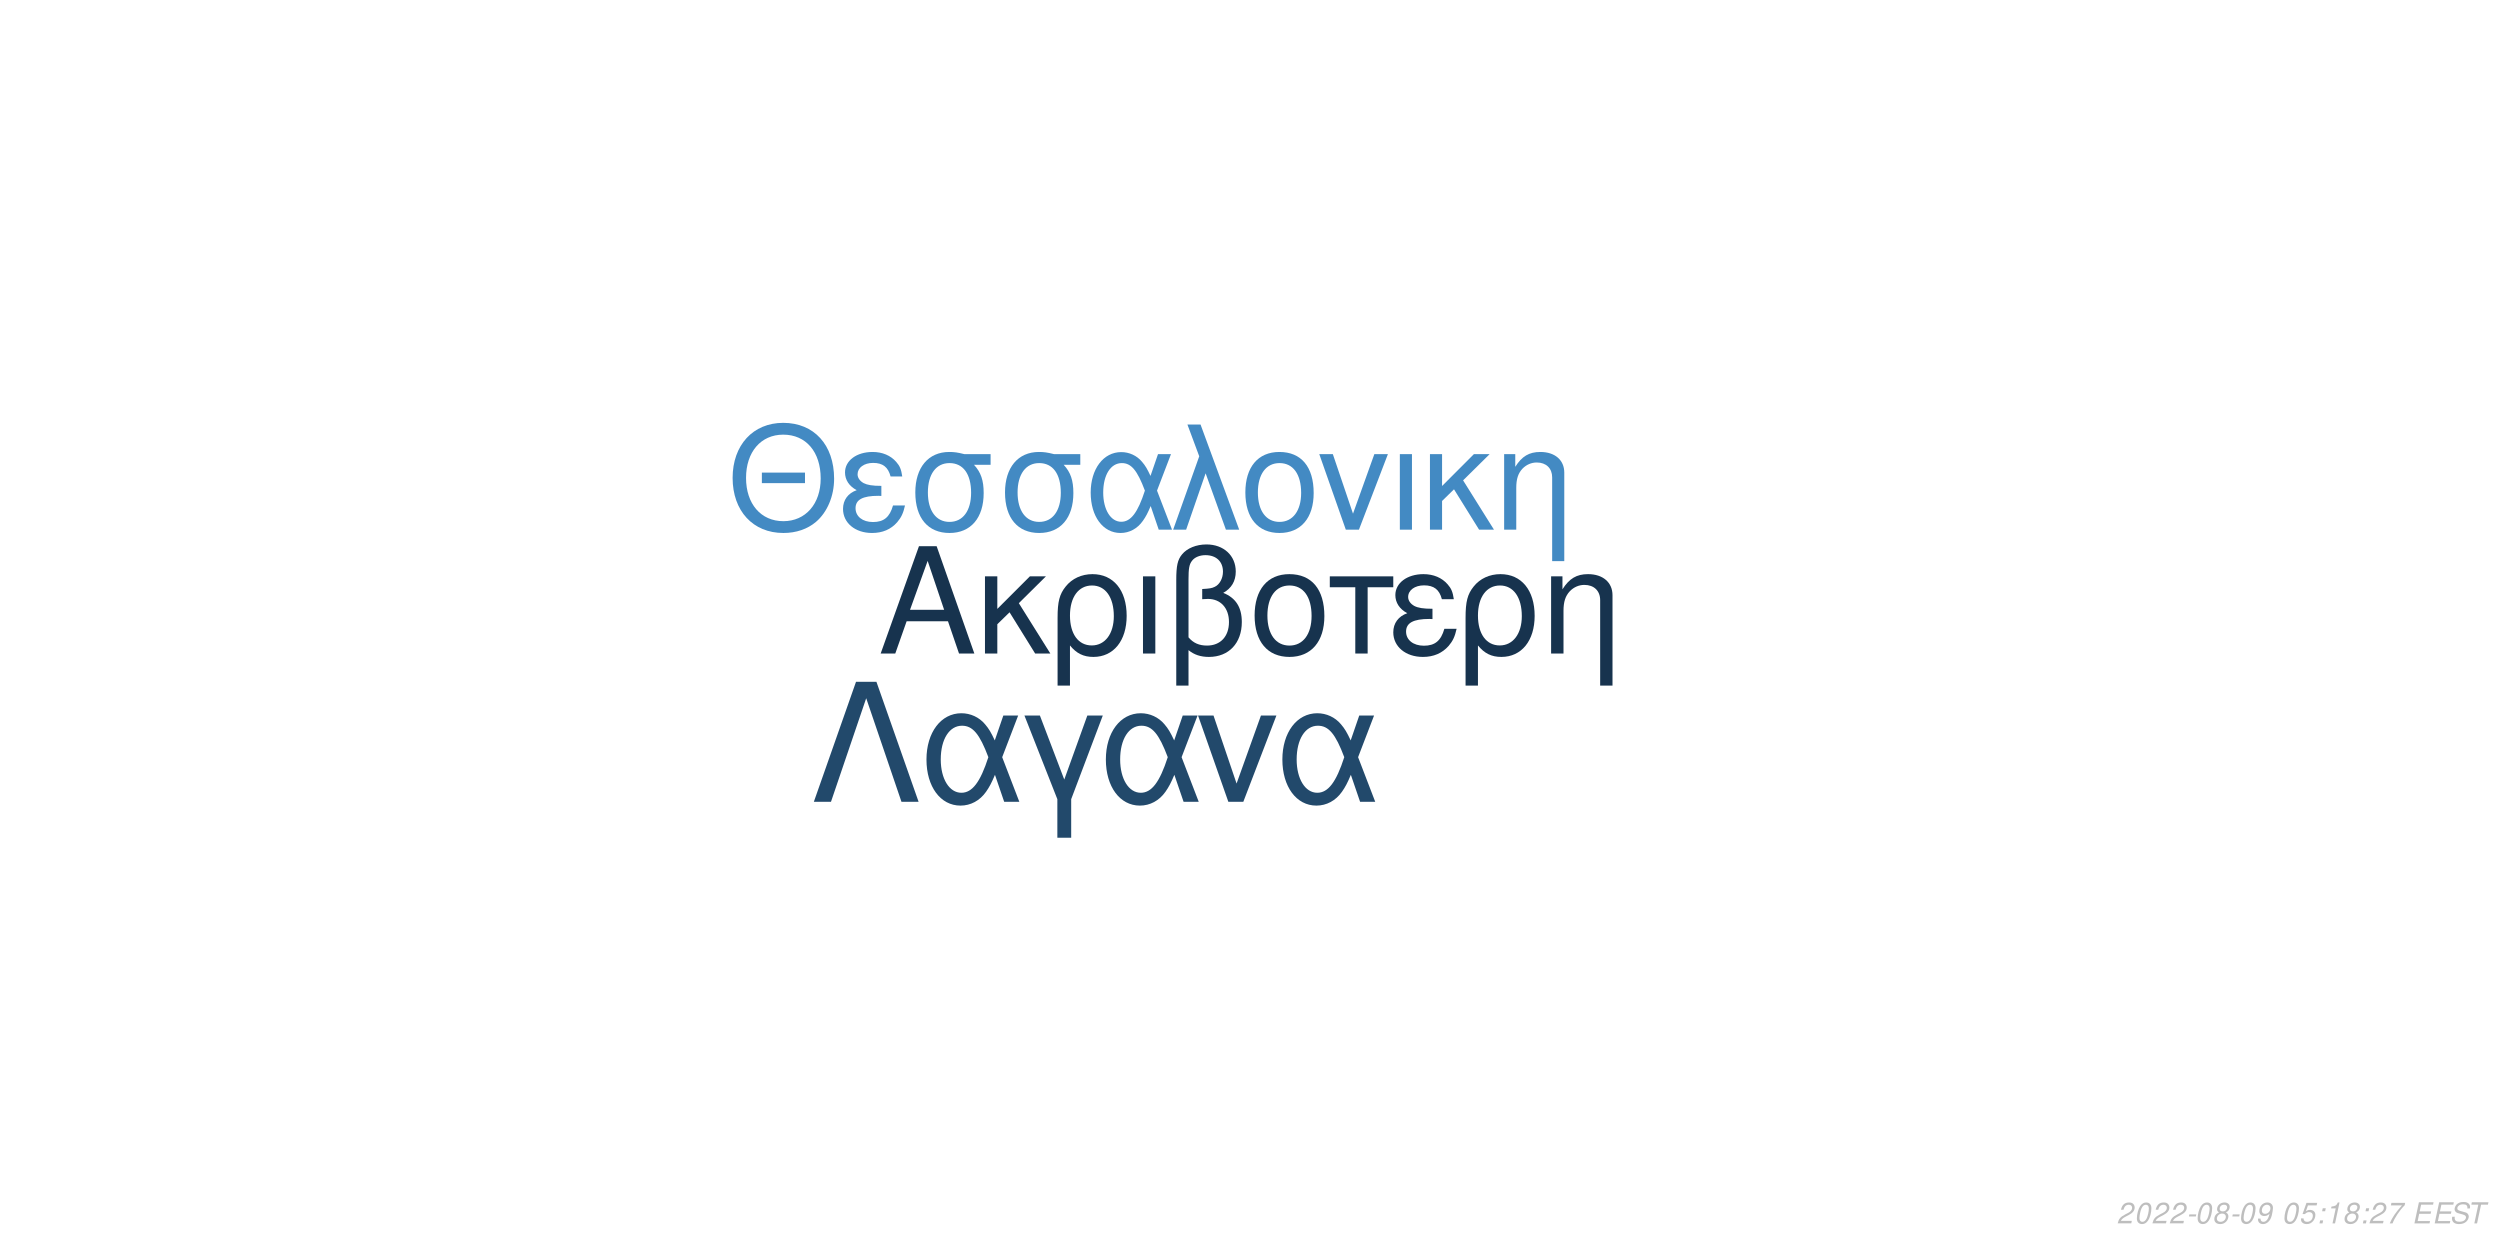
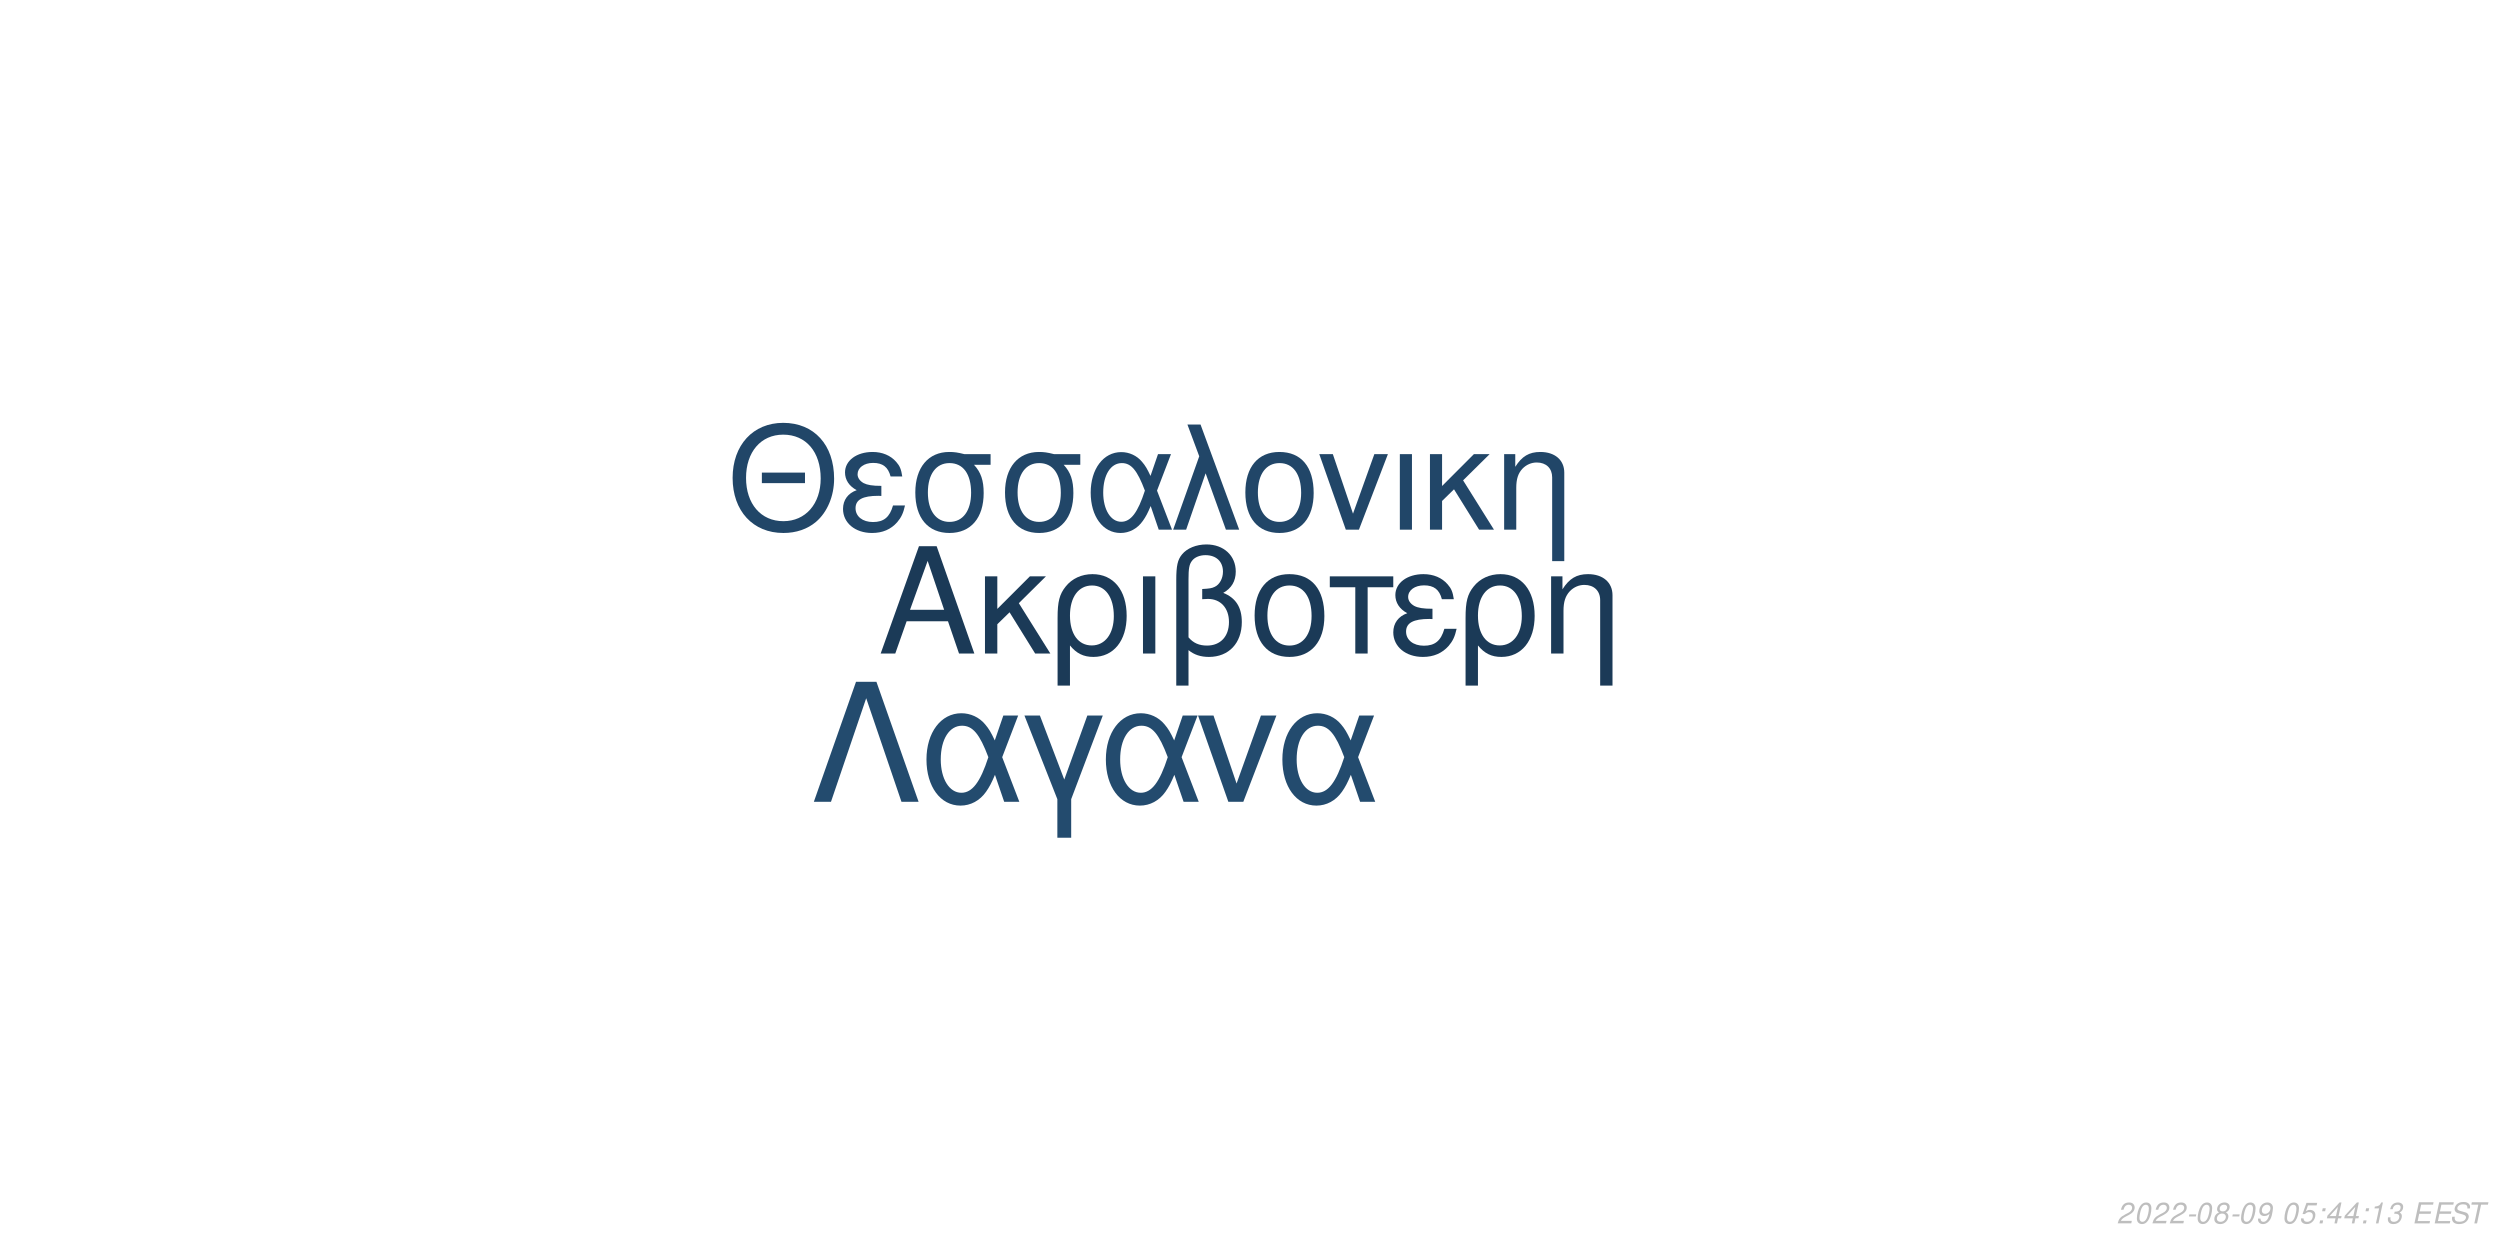
<svg xmlns="http://www.w3.org/2000/svg" xmlns:xlink="http://www.w3.org/1999/xlink" width="864pt" height="432pt" viewBox="0 0 864 432" version="1.1">
  <defs>
    <g>
      <symbol overflow="visible" id="glyph0-0">
        <path style="stroke:none;" d="" />
      </symbol>
      <symbol overflow="visible" id="glyph0-1">
        <path style="stroke:none;" d="M 24.125 -11.141 L 27.938 0 L 33.234 0 L 20.203 -37.094 L 14.094 -37.094 L 0.859 0 L 5.906 0 L 9.828 -11.141 Z M 22.797 -15.109 L 11 -15.109 L 17.094 -32.016 Z M 22.797 -15.109 " />
      </symbol>
      <symbol overflow="visible" id="glyph0-2">
        <path style="stroke:none;" d="M 7.172 -15.422 L 7.172 -26.672 L 2.906 -26.672 L 2.906 0 L 7.172 0 L 7.172 -10.125 L 11.406 -14.25 L 20.25 0 L 25.5 0 L 14.609 -17.406 L 23.969 -26.672 L 18.422 -26.672 Z M 7.172 -15.422 " />
      </symbol>
      <symbol overflow="visible" id="glyph0-3">
        <path style="stroke:none;" d="M 3 11.094 L 7.281 11.094 L 7.281 -2.797 C 9.516 -0.047 11.953 1.172 15.375 1.172 C 22.344 1.172 26.875 -4.422 26.875 -13.031 C 26.875 -21.891 22.297 -27.438 15.062 -27.438 C 11.297 -27.438 7.984 -25.906 5.797 -23.156 C 3.672 -20.516 3 -17.969 3 -12.359 Z M 14.906 -23.516 C 19.547 -23.516 22.438 -19.438 22.438 -12.922 C 22.438 -6.812 19.391 -2.797 14.812 -2.797 C 10.172 -2.797 7.281 -6.766 7.281 -13.125 C 7.281 -19.484 10.234 -23.516 14.906 -23.516 Z M 14.906 -23.516 " />
      </symbol>
      <symbol overflow="visible" id="glyph0-4">
        <path style="stroke:none;" d="M 3.516 0 L 7.781 0 L 7.781 -26.672 L 3.516 -26.672 Z M 3.516 0 " />
      </symbol>
      <symbol overflow="visible" id="glyph0-5">
        <path style="stroke:none;" d="M 4.016 11.094 L 8.25 11.094 L 8.25 -1.172 C 10.172 0.406 12.422 1.172 15.312 1.172 C 22.188 1.172 26.672 -3.609 26.672 -10.891 C 26.672 -15.984 24.578 -19.234 20.25 -20.969 C 23.109 -22.547 24.578 -25.031 24.578 -28.344 C 24.578 -33.844 20.406 -37.703 14.453 -37.703 C 10.938 -37.703 7.734 -36.391 6 -34.25 C 4.484 -32.422 4.016 -30.328 4.016 -25.391 Z M 8.25 -25.656 C 8.25 -29.359 8.5 -30.844 9.469 -32.062 C 10.375 -33.281 12.156 -34 14.094 -34 C 17.812 -34 20.156 -31.812 20.156 -28.297 C 20.156 -25.953 18.984 -23.812 17.297 -23.047 C 16.281 -22.547 15.469 -22.438 12.984 -22.297 L 12.984 -18.781 C 13.734 -18.828 14.344 -18.875 14.969 -18.875 C 19.344 -18.875 22.234 -15.719 22.234 -10.891 C 22.234 -5.906 19.281 -2.75 14.656 -2.75 C 11.953 -2.75 9.922 -3.609 8.25 -5.594 Z M 8.25 -25.656 " />
      </symbol>
      <symbol overflow="visible" id="glyph0-6">
        <path style="stroke:none;" d="M 14.094 -27.438 C 6.562 -27.438 2.094 -22.094 2.094 -13.125 C 2.094 -4.125 6.562 1.172 14.141 1.172 C 21.672 1.172 26.203 -4.172 26.203 -12.922 C 26.203 -22.188 21.828 -27.438 14.094 -27.438 Z M 14.141 -23.516 C 18.938 -23.516 21.781 -19.594 21.781 -12.984 C 21.781 -6.672 18.828 -2.75 14.141 -2.75 C 9.422 -2.75 6.516 -6.672 6.516 -13.125 C 6.516 -19.594 9.422 -23.516 14.141 -23.516 Z M 14.141 -23.516 " />
      </symbol>
      <symbol overflow="visible" id="glyph0-7">
        <path style="stroke:none;" d="M 7.891 0 L 12.156 0 L 12.156 -22.906 L 21.016 -22.906 L 21.016 -26.672 L -0.922 -26.672 L -0.922 -22.906 L 7.891 -22.906 Z M 7.891 0 " />
      </symbol>
      <symbol overflow="visible" id="glyph0-8">
        <path style="stroke:none;" d="M 14.562 -15.469 C 11.344 -15.469 9.562 -15.781 8.297 -16.438 C 6.922 -17.203 6.156 -18.328 6.156 -19.547 C 6.156 -21.891 8.453 -23.562 11.656 -23.562 C 15.062 -23.562 16.953 -22.094 17.812 -18.781 L 21.938 -18.781 C 21.578 -21.266 21.062 -22.5 19.797 -23.922 C 17.812 -26.203 14.906 -27.438 11.453 -27.438 C 5.797 -27.438 1.734 -24.375 1.734 -20.203 C 1.734 -17.609 3.156 -15.375 5.859 -13.938 C 2.797 -12.875 1.016 -10.484 1.016 -7.328 C 1.016 -2.391 5.297 1.172 11.25 1.172 C 14.969 1.172 17.906 -0.109 20.156 -2.641 C 21.578 -4.328 22.297 -5.797 22.906 -8.547 L 18.672 -8.547 C 17.5 -4.422 15.422 -2.703 11.609 -2.703 C 7.938 -2.703 5.438 -4.688 5.438 -7.578 C 5.438 -10.578 7.938 -11.953 13.484 -11.953 C 13.641 -11.953 14.094 -11.953 14.562 -11.906 Z M 14.562 -15.469 " />
      </symbol>
      <symbol overflow="visible" id="glyph0-9">
        <path style="stroke:none;" d="M 3.562 -26.672 L 3.562 0 L 7.844 0 L 7.844 -14.703 C 7.844 -17.906 8.5 -19.891 10.031 -21.531 C 11.406 -22.953 13.188 -23.719 15.062 -23.719 C 18.375 -23.719 20.516 -21.672 20.516 -18.469 L 20.516 11.094 L 24.781 11.094 L 24.781 -20.156 C 24.781 -24.578 21.469 -27.438 16.328 -27.438 C 12.359 -27.438 9.828 -25.906 7.484 -22.188 L 7.484 -26.672 Z M 3.562 -26.672 " />
      </symbol>
      <symbol overflow="visible" id="glyph1-0">
        <path style="stroke:none;" d="" />
      </symbol>
      <symbol overflow="visible" id="glyph1-1">
        <path style="stroke:none;" d="M 26.859 -19.734 L 11.953 -19.734 L 11.953 -16.094 L 26.859 -16.094 Z M 19.328 -36.922 C 8.922 -36.922 1.844 -29.25 1.844 -17.891 C 1.844 -6.484 8.875 1.141 19.391 1.141 C 23.812 1.141 27.703 -0.203 30.641 -2.688 C 34.578 -6.031 36.922 -11.656 36.922 -17.594 C 36.922 -29.297 30 -36.922 19.328 -36.922 Z M 19.328 -32.844 C 27.203 -32.844 32.281 -26.906 32.281 -17.688 C 32.281 -8.922 27.062 -2.938 19.391 -2.938 C 11.609 -2.938 6.484 -8.922 6.484 -17.891 C 6.484 -26.859 11.609 -32.844 19.328 -32.844 Z M 19.328 -32.844 " />
      </symbol>
      <symbol overflow="visible" id="glyph1-2">
        <path style="stroke:none;" d="M 14.25 -15.141 C 11.109 -15.141 9.375 -15.453 8.125 -16.094 C 6.781 -16.844 6.031 -17.938 6.031 -19.141 C 6.031 -21.422 8.266 -23.078 11.406 -23.078 C 14.75 -23.078 16.594 -21.625 17.438 -18.391 L 21.469 -18.391 C 21.125 -20.828 20.625 -22.031 19.391 -23.422 C 17.438 -25.656 14.594 -26.859 11.219 -26.859 C 5.688 -26.859 1.688 -23.875 1.688 -19.781 C 1.688 -17.234 3.094 -15.047 5.734 -13.656 C 2.734 -12.609 1 -10.266 1 -7.172 C 1 -2.344 5.188 1.141 11.016 1.141 C 14.656 1.141 17.547 -0.094 19.734 -2.594 C 21.125 -4.234 21.828 -5.688 22.422 -8.375 L 18.281 -8.375 C 17.141 -4.328 15.094 -2.641 11.359 -2.641 C 7.766 -2.641 5.328 -4.578 5.328 -7.422 C 5.328 -10.359 7.766 -11.703 13.203 -11.703 C 13.359 -11.703 13.797 -11.703 14.25 -11.656 Z M 14.25 -15.141 " />
      </symbol>
      <symbol overflow="visible" id="glyph1-3">
        <path style="stroke:none;" d="M 29 -26.109 L 19.938 -26.109 C 17.594 -26.703 16.438 -26.859 14.703 -26.859 C 7.469 -26.859 2.984 -21.469 2.984 -12.859 C 2.984 -4.031 7.375 1.141 14.797 1.141 C 22.172 1.141 26.609 -4.078 26.609 -12.656 C 26.609 -17.047 25.656 -19.828 23.266 -22.422 L 29 -22.422 Z M 14.797 -23.016 C 19.531 -23.016 22.266 -19.234 22.266 -12.75 C 22.266 -6.531 19.438 -2.688 14.797 -2.688 C 10.172 -2.688 7.328 -6.531 7.328 -12.859 C 7.328 -19.188 10.172 -23.016 14.797 -23.016 Z M 14.797 -23.016 " />
      </symbol>
      <symbol overflow="visible" id="glyph1-4">
        <path style="stroke:none;" d="M 29.344 -26.109 L 24.859 -26.109 L 22.266 -18.578 C 21.125 -21.031 20.484 -22.125 19.328 -23.469 C 17.547 -25.609 14.906 -26.812 12.156 -26.812 C 5.984 -26.812 1.594 -20.984 1.594 -12.812 C 1.594 -4.578 5.828 1.141 11.906 1.141 C 14.953 1.141 17.734 -0.344 19.625 -3.047 C 20.672 -4.531 21.281 -5.688 22.328 -8.172 L 25.109 0 L 29.703 0 L 24.516 -13.5 Z M 20.328 -13.5 C 17.891 -5.922 15.453 -2.734 12.156 -2.734 C 8.516 -2.734 5.922 -6.922 5.922 -12.812 C 5.922 -18.938 8.516 -23.016 12.359 -23.016 C 15.594 -23.016 17.688 -20.531 20.328 -13.5 Z M 20.328 -13.5 " />
      </symbol>
      <symbol overflow="visible" id="glyph1-5">
        <path style="stroke:none;" d="M 1.094 0 L 5.578 0 L 12.312 -19.484 L 19.328 0 L 23.922 0 L 10.562 -36.328 L 6.031 -36.328 L 10.109 -25.359 Z M 1.094 0 " />
      </symbol>
      <symbol overflow="visible" id="glyph1-6">
        <path style="stroke:none;" d="M 13.797 -26.859 C 6.422 -26.859 2.047 -21.625 2.047 -12.859 C 2.047 -4.031 6.422 1.141 13.859 1.141 C 21.234 1.141 25.656 -4.078 25.656 -12.656 C 25.656 -21.719 21.375 -26.859 13.797 -26.859 Z M 13.859 -23.016 C 18.531 -23.016 21.328 -19.188 21.328 -12.703 C 21.328 -6.531 18.438 -2.688 13.859 -2.688 C 9.219 -2.688 6.375 -6.531 6.375 -12.859 C 6.375 -19.188 9.219 -23.016 13.859 -23.016 Z M 13.859 -23.016 " />
      </symbol>
      <symbol overflow="visible" id="glyph1-7">
        <path style="stroke:none;" d="M 14.297 0 L 24.312 -26.109 L 19.625 -26.109 L 12.25 -5.531 L 5.281 -26.109 L 0.594 -26.109 L 9.766 0 Z M 14.297 0 " />
      </symbol>
      <symbol overflow="visible" id="glyph1-8">
        <path style="stroke:none;" d="M 3.438 0 L 7.625 0 L 7.625 -26.109 L 3.438 -26.109 Z M 3.438 0 " />
      </symbol>
      <symbol overflow="visible" id="glyph1-9">
        <path style="stroke:none;" d="M 7.031 -15.094 L 7.031 -26.109 L 2.844 -26.109 L 2.844 0 L 7.031 0 L 7.031 -9.922 L 11.156 -13.953 L 19.828 0 L 24.969 0 L 14.297 -17.047 L 23.469 -26.109 L 18.031 -26.109 Z M 7.031 -15.094 " />
      </symbol>
      <symbol overflow="visible" id="glyph1-10">
        <path style="stroke:none;" d="M 3.484 -26.109 L 3.484 0 L 7.672 0 L 7.672 -14.406 C 7.672 -17.547 8.328 -19.484 9.812 -21.078 C 11.156 -22.469 12.906 -23.219 14.75 -23.219 C 17.984 -23.219 20.078 -21.234 20.078 -18.094 L 20.078 10.859 L 24.266 10.859 L 24.266 -19.734 C 24.266 -24.062 21.031 -26.859 16 -26.859 C 12.109 -26.859 9.609 -25.359 7.328 -21.719 L 7.328 -26.109 Z M 3.484 -26.109 " />
      </symbol>
      <symbol overflow="visible" id="glyph2-0">
        <path style="stroke:none;" d="" />
      </symbol>
      <symbol overflow="visible" id="glyph2-1">
        <path style="stroke:none;" d="M 22.531 -41.484 L 15.484 -41.484 L 0.906 0 L 6.828 0 L 19 -35.797 L 31.188 0 L 37.109 0 Z M 22.531 -41.484 " />
      </symbol>
      <symbol overflow="visible" id="glyph2-2">
        <path style="stroke:none;" d="M 33.516 -29.812 L 28.391 -29.812 L 25.438 -21.219 C 24.125 -24.016 23.391 -25.266 22.078 -26.797 C 20.031 -29.25 17.016 -30.609 13.891 -30.609 C 6.828 -30.609 1.828 -23.953 1.828 -14.625 C 1.828 -5.234 6.656 1.312 13.594 1.312 C 17.078 1.312 20.266 -0.391 22.422 -3.469 C 23.609 -5.172 24.297 -6.484 25.5 -9.328 L 28.688 0 L 33.922 0 L 28 -15.422 Z M 23.219 -15.422 C 20.422 -6.766 17.641 -3.125 13.891 -3.125 C 9.734 -3.125 6.766 -7.906 6.766 -14.625 C 6.766 -21.625 9.734 -26.297 14.109 -26.297 C 17.812 -26.297 20.203 -23.453 23.219 -15.422 Z M 23.219 -15.422 " />
      </symbol>
      <symbol overflow="visible" id="glyph2-3">
        <path style="stroke:none;" d="M 12.062 12.406 L 16.844 12.406 L 16.844 -0.906 L 27.766 -29.812 L 22.422 -29.812 L 14.453 -7.688 L 6.031 -29.812 L 0.688 -29.812 L 12.062 -0.906 Z M 12.062 12.406 " />
      </symbol>
      <symbol overflow="visible" id="glyph2-4">
        <path style="stroke:none;" d="M 16.328 0 L 27.766 -29.812 L 22.422 -29.812 L 14 -6.312 L 6.031 -29.812 L 0.688 -29.812 L 11.156 0 Z M 16.328 0 " />
      </symbol>
      <symbol overflow="visible" id="glyph3-0">
        <path style="stroke:none;" d="" />
      </symbol>
      <symbol overflow="visible" id="glyph3-1">
        <path style="stroke:none;" d="M 5.234 -0.875 L 1.469 -0.875 C 1.641 -1.375 2.203 -1.891 3.109 -2.344 L 4.234 -2.938 C 5.562 -3.625 6.219 -4.469 6.219 -5.484 C 6.219 -5.938 6.062 -6.359 5.797 -6.656 C 5.469 -7.047 4.984 -7.234 4.312 -7.234 C 2.766 -7.234 1.891 -6.453 1.484 -4.734 L 2.375 -4.734 C 2.484 -5.188 2.609 -5.484 2.797 -5.75 C 3.094 -6.203 3.609 -6.453 4.188 -6.453 C 4.891 -6.453 5.344 -6.031 5.344 -5.375 C 5.344 -4.703 4.859 -4.094 4.016 -3.656 L 2.984 -3.125 C 1.234 -2.188 0.797 -1.656 0.344 -0.016 L 5.047 -0.016 Z M 5.234 -0.875 " />
      </symbol>
      <symbol overflow="visible" id="glyph3-2">
        <path style="stroke:none;" d="M 4.203 -7.234 C 3.375 -7.234 2.688 -6.812 2.125 -5.984 C 1.484 -5.047 0.984 -3.188 0.984 -1.734 C 0.984 -1.109 1.172 -0.562 1.484 -0.266 C 1.797 0.047 2.281 0.234 2.766 0.234 C 3.625 0.234 4.281 -0.156 4.859 -1.016 C 5.516 -1.953 6 -3.797 6 -5.266 C 6 -6.5 5.328 -7.234 4.203 -7.234 Z M 4.094 -6.453 C 4.734 -6.453 5.125 -5.984 5.125 -5.156 C 5.125 -4.203 4.781 -2.625 4.406 -1.812 C 3.984 -0.938 3.516 -0.547 2.875 -0.547 C 2.25 -0.547 1.875 -1.031 1.875 -1.828 C 1.875 -2.797 2.203 -4.344 2.594 -5.203 C 2.984 -6.047 3.453 -6.453 4.094 -6.453 Z M 4.094 -6.453 " />
      </symbol>
      <symbol overflow="visible" id="glyph3-3">
        <path style="stroke:none;" d="M 3.516 -3.125 L 1.125 -3.125 L 0.969 -2.406 L 3.359 -2.406 Z M 3.516 -3.125 " />
      </symbol>
      <symbol overflow="visible" id="glyph3-4">
        <path style="stroke:none;" d="M 4.766 -3.797 C 5.078 -3.969 5.234 -4.078 5.438 -4.234 C 5.812 -4.594 6.062 -5.172 6.062 -5.734 C 6.062 -6.625 5.344 -7.234 4.266 -7.234 C 2.812 -7.234 1.703 -6.219 1.703 -4.875 C 1.703 -4.406 1.875 -4.125 2.359 -3.812 C 1.297 -3.312 0.75 -2.516 0.75 -1.469 C 0.75 -0.438 1.547 0.234 2.812 0.234 C 3.656 0.234 4.359 -0.094 4.938 -0.734 C 5.359 -1.234 5.609 -1.859 5.609 -2.438 C 5.609 -3.047 5.312 -3.516 4.766 -3.797 Z M 4.109 -6.453 C 4.797 -6.453 5.188 -6.125 5.188 -5.578 C 5.188 -5.266 5.062 -4.922 4.859 -4.672 C 4.562 -4.312 4.188 -4.156 3.656 -4.156 C 2.984 -4.156 2.594 -4.453 2.594 -4.984 C 2.594 -5.859 3.203 -6.453 4.109 -6.453 Z M 3.453 -3.406 C 4.234 -3.406 4.734 -2.984 4.734 -2.312 C 4.734 -1.312 3.922 -0.547 2.875 -0.547 C 2.125 -0.547 1.625 -0.969 1.625 -1.625 C 1.625 -2.609 2.438 -3.406 3.453 -3.406 Z M 3.453 -3.406 " />
      </symbol>
      <symbol overflow="visible" id="glyph3-5">
        <path style="stroke:none;" d="M 0.844 -1.656 C 0.844 -1.547 0.844 -1.438 0.844 -1.375 C 0.844 -0.406 1.531 0.234 2.578 0.234 C 3.203 0.234 3.766 0.016 4.297 -0.438 C 4.938 -1 5.312 -1.656 5.594 -2.719 C 5.844 -3.672 6.016 -4.766 6.016 -5.375 C 6.016 -5.844 5.844 -6.328 5.547 -6.656 C 5.203 -7.031 4.703 -7.234 4.062 -7.234 C 2.516 -7.234 1.297 -5.938 1.297 -4.266 C 1.297 -3.203 1.984 -2.547 3.047 -2.547 C 3.484 -2.547 3.953 -2.672 4.281 -2.891 C 4.406 -2.984 4.547 -3.078 4.828 -3.344 C 4.438 -1.484 3.703 -0.547 2.703 -0.547 C 2.109 -0.547 1.719 -0.938 1.719 -1.547 L 1.719 -1.656 Z M 3.953 -6.453 C 4.625 -6.453 5.141 -5.953 5.141 -5.281 C 5.141 -4.188 4.312 -3.312 3.297 -3.312 C 2.594 -3.312 2.172 -3.734 2.172 -4.453 C 2.172 -5.562 2.984 -6.453 3.953 -6.453 Z M 3.953 -6.453 " />
      </symbol>
      <symbol overflow="visible" id="glyph3-6">
        <path style="stroke:none;" d="" />
      </symbol>
      <symbol overflow="visible" id="glyph3-7">
        <path style="stroke:none;" d="M 6.297 -7.094 L 2.594 -7.094 L 1.234 -3.234 L 2.047 -3.234 C 2.656 -3.766 2.938 -3.906 3.531 -3.906 C 4.328 -3.906 4.797 -3.453 4.797 -2.688 C 4.797 -1.438 3.969 -0.547 2.828 -0.547 C 2.031 -0.547 1.609 -0.938 1.578 -1.734 L 0.703 -1.734 L 0.703 -1.516 C 0.703 -0.938 0.844 -0.547 1.188 -0.266 C 1.562 0.062 2.078 0.234 2.703 0.234 C 3.656 0.234 4.391 -0.156 4.984 -0.922 C 5.422 -1.5 5.672 -2.234 5.672 -2.953 C 5.672 -4 4.938 -4.672 3.812 -4.672 C 3.328 -4.672 2.906 -4.547 2.406 -4.234 L 3.109 -6.219 L 6.109 -6.219 Z M 6.297 -7.094 " />
      </symbol>
      <symbol overflow="visible" id="glyph3-8">
        <path style="stroke:none;" d="M 2.359 -1.031 L 1.312 -1.031 L 1.094 0 L 2.141 0 Z M 3.266 -5.234 L 2.219 -5.234 L 2 -4.203 L 3.047 -4.203 Z M 3.266 -5.234 " />
      </symbol>
      <symbol overflow="visible" id="glyph3-9">
+         <path style="stroke:none;" d="M 3.625 -1.75 L 3.266 0 L 4.141 0 L 4.516 -1.75 L 5.562 -1.75 L 5.734 -2.531 L 4.688 -2.531 L 5.688 -7.234 L 5.016 -7.234 L 0.844 -2.672 L 0.641 -1.75 Z M 3.797 -2.531 L 1.594 -2.531 L 4.469 -5.703 Z M 3.797 -2.531 " />
+       </symbol>
+       <symbol overflow="visible" id="glyph3-10">
        <path style="stroke:none;" d="M 3.703 -5.188 L 2.594 0 L 3.469 0 L 5.016 -7.234 L 4.438 -7.234 C 3.906 -6.156 3.688 -6.016 2.234 -5.812 L 2.109 -5.188 Z M 3.703 -5.188 " />
      </symbol>
-       <symbol overflow="visible" id="glyph3-10">
-         <path style="stroke:none;" d="M 6.703 -7.094 L 1.953 -7.094 L 1.766 -6.219 L 5.594 -6.219 C 3.344 -3.688 2.266 -2.109 1.375 0 L 2.344 0 C 3.031 -1.906 4.828 -4.594 6.547 -6.281 Z M 6.703 -7.094 " />
+       <symbol overflow="visible" id="glyph3-11">
+         <path style="stroke:none;" d="M 2.922 -3.312 C 3.125 -3.344 3.234 -3.344 3.375 -3.344 C 4.203 -3.344 4.688 -3 4.688 -2.406 C 4.688 -1.312 3.906 -0.547 2.781 -0.547 C 2.047 -0.547 1.594 -0.938 1.594 -1.562 C 1.594 -1.719 1.609 -1.844 1.656 -2.094 L 0.766 -2.094 C 0.734 -1.797 0.719 -1.641 0.719 -1.469 C 0.719 -0.375 1.406 0.234 2.641 0.234 C 3.547 0.234 4.297 -0.078 4.812 -0.656 C 5.266 -1.156 5.562 -1.875 5.562 -2.547 C 5.562 -3.125 5.344 -3.453 4.797 -3.734 C 5.641 -4.234 6.016 -4.844 6.016 -5.734 C 6.016 -6.656 5.312 -7.234 4.203 -7.234 C 3.375 -7.234 2.672 -6.938 2.188 -6.375 C 1.891 -6.031 1.703 -5.641 1.516 -4.906 L 2.391 -4.906 C 2.5 -5.359 2.594 -5.594 2.734 -5.812 C 3.047 -6.234 3.516 -6.453 4.078 -6.453 C 4.734 -6.453 5.141 -6.125 5.141 -5.578 C 5.141 -5.188 5.016 -4.797 4.797 -4.547 C 4.516 -4.234 4 -4.062 3.266 -4.062 L 3.078 -4.062 Z M 2.922 -3.312 " />
      </symbol>
-       <symbol overflow="visible" id="glyph3-11">
+       <symbol overflow="visible" id="glyph3-12">
        <path style="stroke:none;" d="M 2.547 -3.312 L 6.5 -3.312 L 6.688 -4.141 L 2.719 -4.141 L 3.219 -6.469 L 7.344 -6.469 L 7.516 -7.297 L 2.453 -7.297 L 0.906 0 L 6.125 0 L 6.297 -0.812 L 2.016 -0.812 Z M 2.547 -3.312 " />
      </symbol>
-       <symbol overflow="visible" id="glyph3-12">
+       <symbol overflow="visible" id="glyph3-13">
        <path style="stroke:none;" d="M 7.062 -5.156 C 7.125 -5.438 7.141 -5.562 7.141 -5.703 C 7.141 -6.156 6.938 -6.594 6.594 -6.891 C 6.188 -7.25 5.656 -7.406 4.875 -7.406 C 3.844 -7.406 3.047 -7.125 2.5 -6.562 C 2.094 -6.141 1.781 -5.438 1.781 -4.922 C 1.781 -4.297 2.219 -3.766 2.891 -3.562 L 4.594 -3.094 C 5.406 -2.859 5.734 -2.578 5.734 -2.094 C 5.734 -1.781 5.547 -1.406 5.266 -1.141 C 4.844 -0.766 4.266 -0.578 3.453 -0.578 C 2.328 -0.578 1.812 -0.984 1.812 -1.906 C 1.812 -2.047 1.812 -2.125 1.844 -2.312 L 0.984 -2.312 C 0.906 -2.062 0.891 -1.906 0.891 -1.688 C 0.891 -0.484 1.797 0.234 3.297 0.234 C 4.359 0.234 5.234 -0.062 5.812 -0.609 C 6.344 -1.078 6.688 -1.797 6.688 -2.375 C 6.688 -2.641 6.609 -2.906 6.453 -3.156 C 6.234 -3.5 5.938 -3.703 5.469 -3.828 L 3.75 -4.312 C 2.984 -4.547 2.734 -4.734 2.734 -5.188 C 2.734 -5.547 2.875 -5.844 3.188 -6.109 C 3.547 -6.438 4.031 -6.594 4.703 -6.594 C 5.266 -6.594 5.688 -6.484 5.906 -6.297 C 6.094 -6.125 6.219 -5.797 6.219 -5.516 C 6.219 -5.422 6.203 -5.344 6.188 -5.156 Z M 7.062 -5.156 " />
      </symbol>
-       <symbol overflow="visible" id="glyph3-13">
+       <symbol overflow="visible" id="glyph3-14">
        <path style="stroke:none;" d="M 4.938 -6.469 L 7.312 -6.469 L 7.484 -7.297 L 1.75 -7.297 L 1.578 -6.469 L 3.984 -6.469 L 2.609 0 L 3.547 0 Z M 4.938 -6.469 " />
      </symbol>
    </g>
  </defs>
  <g id="surface1">
    <rect x="0" y="0" width="864" height="432" style="fill:rgb(100%,100%,100%);fill-opacity:1;stroke:none;" />
-     <g style="fill:rgb(9.02%,20%,30.588%);fill-opacity:1;">
+     <g style="fill:rgb(10.588%,22.745%,34.118%);fill-opacity:1;">
      <use xlink:href="#glyph0-1" x="303.5" y="225.861" />
      <use xlink:href="#glyph0-2" x="337.5" y="225.861" />
      <use xlink:href="#glyph0-3" x="362.5" y="225.861" />
      <use xlink:href="#glyph0-4" x="391.5" y="225.861" />
      <use xlink:href="#glyph0-5" x="402.5" y="225.861" />
      <use xlink:href="#glyph0-6" x="431.5" y="225.861" />
      <use xlink:href="#glyph0-7" x="460.5" y="225.861" />
      <use xlink:href="#glyph0-8" x="480.5" y="225.861" />
      <use xlink:href="#glyph0-3" x="503.5" y="225.861" />
      <use xlink:href="#glyph0-9" x="532.5" y="225.861" />
    </g>
-     <g style="fill:rgb(26.275%,54.118%,76.471%);fill-opacity:1;">
+     <g style="fill:rgb(12.941%,27.451%,40.784%);fill-opacity:1;">
      <use xlink:href="#glyph1-1" x="251.348" y="183.058" />
      <use xlink:href="#glyph1-2" x="290.348" y="183.058" />
      <use xlink:href="#glyph1-3" x="313.348" y="183.058" />
      <use xlink:href="#glyph1-3" x="344.348" y="183.058" />
      <use xlink:href="#glyph1-4" x="375.348" y="183.058" />
      <use xlink:href="#glyph1-5" x="404.348" y="183.058" />
      <use xlink:href="#glyph1-6" x="428.348" y="183.058" />
      <use xlink:href="#glyph1-7" x="455.348" y="183.058" />
      <use xlink:href="#glyph1-8" x="480.348" y="183.058" />
      <use xlink:href="#glyph1-9" x="491.348" y="183.058" />
      <use xlink:href="#glyph1-10" x="516.348" y="183.058" />
    </g>
-     <g style="fill:rgb(13.333%,28.627%,41.961%);fill-opacity:1;">
+     <g style="fill:rgb(13.725%,29.412%,43.137%);fill-opacity:1;">
      <use xlink:href="#glyph2-1" x="280.359" y="277.105" />
      <use xlink:href="#glyph2-2" x="318.359" y="277.105" />
      <use xlink:href="#glyph2-3" x="353.359" y="277.105" />
      <use xlink:href="#glyph2-2" x="380.359" y="277.105" />
      <use xlink:href="#glyph2-4" x="413.359" y="277.105" />
      <use xlink:href="#glyph2-2" x="441.359" y="277.105" />
    </g>
    <g style="fill:rgb(74.51%,74.51%,74.51%);fill-opacity:1;">
      <use xlink:href="#glyph3-1" x="731.52" y="422.81" />
      <use xlink:href="#glyph3-2" x="737.52" y="422.81" />
      <use xlink:href="#glyph3-1" x="743.52" y="422.81" />
      <use xlink:href="#glyph3-1" x="749.52" y="422.81" />
      <use xlink:href="#glyph3-3" x="755.52" y="422.81" />
      <use xlink:href="#glyph3-2" x="758.52" y="422.81" />
      <use xlink:href="#glyph3-4" x="764.52" y="422.81" />
      <use xlink:href="#glyph3-3" x="770.52" y="422.81" />
      <use xlink:href="#glyph3-2" x="773.52" y="422.81" />
      <use xlink:href="#glyph3-5" x="779.52" y="422.81" />
      <use xlink:href="#glyph3-6" x="785.52" y="422.81" />
      <use xlink:href="#glyph3-2" x="788.52" y="422.81" />
      <use xlink:href="#glyph3-7" x="794.52" y="422.81" />
      <use xlink:href="#glyph3-8" x="800.52" y="422.81" />
      <use xlink:href="#glyph3-9" x="803.52" y="422.81" />
-       <use xlink:href="#glyph3-4" x="809.52" y="422.81" />
+       <use xlink:href="#glyph3-9" x="809.52" y="422.81" />
      <use xlink:href="#glyph3-8" x="815.52" y="422.81" />
-       <use xlink:href="#glyph3-1" x="818.52" y="422.81" />
-       <use xlink:href="#glyph3-10" x="824.52" y="422.81" />
+       <use xlink:href="#glyph3-10" x="818.52" y="422.81" />
+       <use xlink:href="#glyph3-11" x="824.52" y="422.81" />
      <use xlink:href="#glyph3-6" x="830.52" y="422.81" />
-       <use xlink:href="#glyph3-11" x="833.52" y="422.81" />
-       <use xlink:href="#glyph3-11" x="840.52" y="422.81" />
-       <use xlink:href="#glyph3-12" x="846.52" y="422.81" />
-       <use xlink:href="#glyph3-13" x="852.52" y="422.81" />
+       <use xlink:href="#glyph3-12" x="833.52" y="422.81" />
+       <use xlink:href="#glyph3-12" x="840.52" y="422.81" />
+       <use xlink:href="#glyph3-13" x="846.52" y="422.81" />
+       <use xlink:href="#glyph3-14" x="852.52" y="422.81" />
    </g>
  </g>
</svg>
